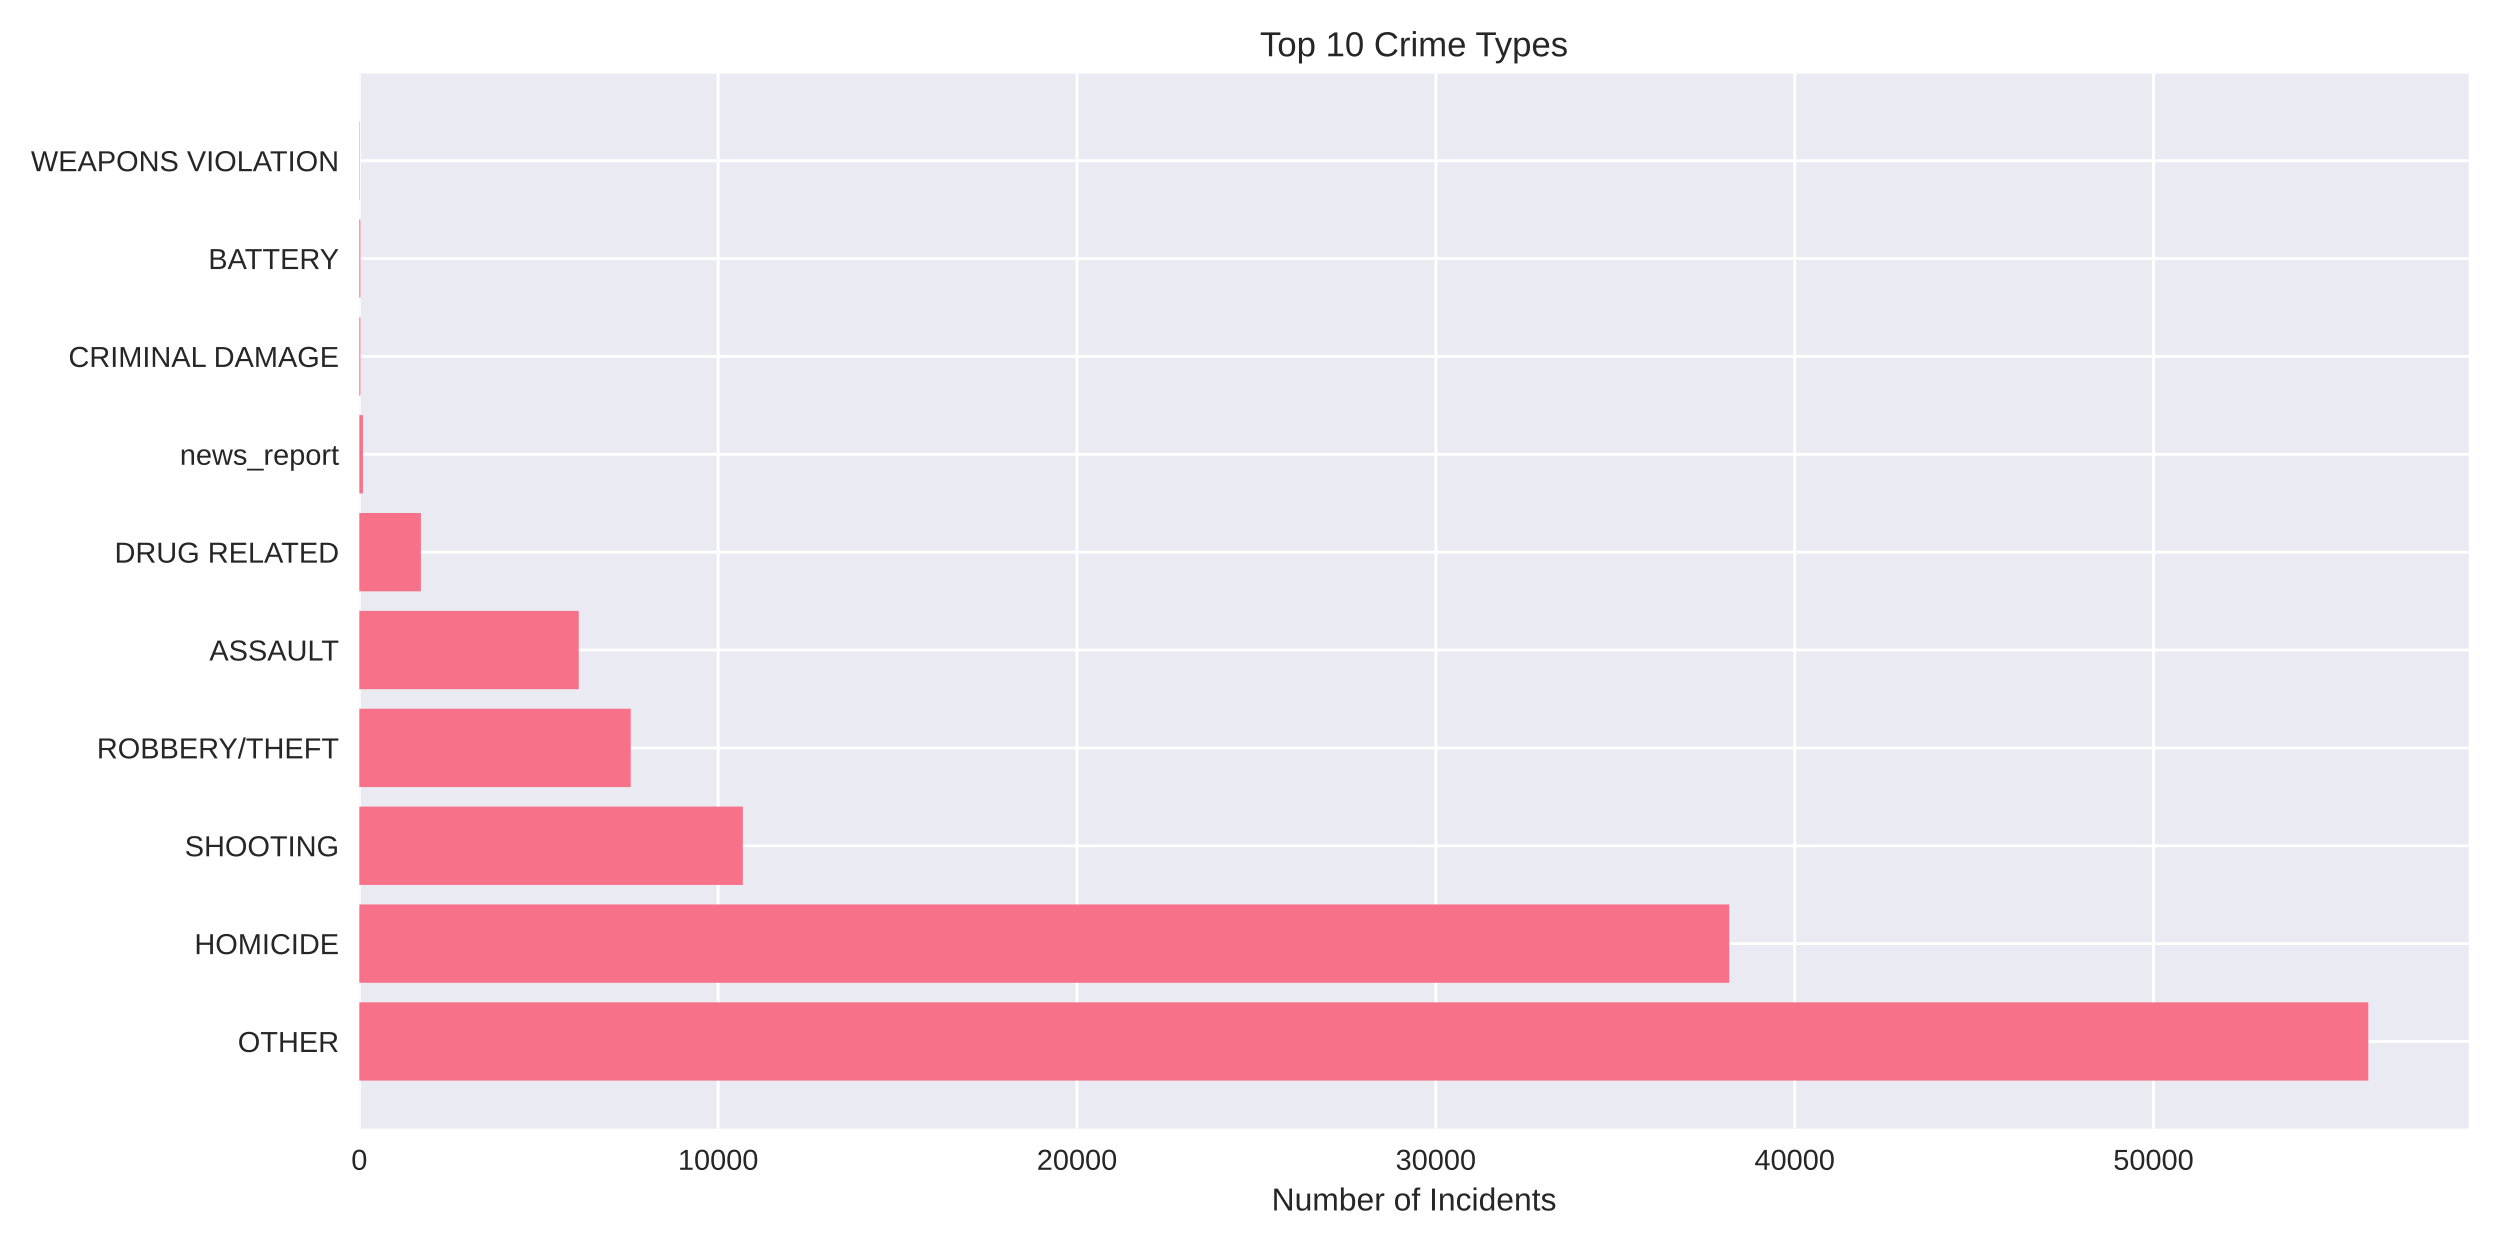
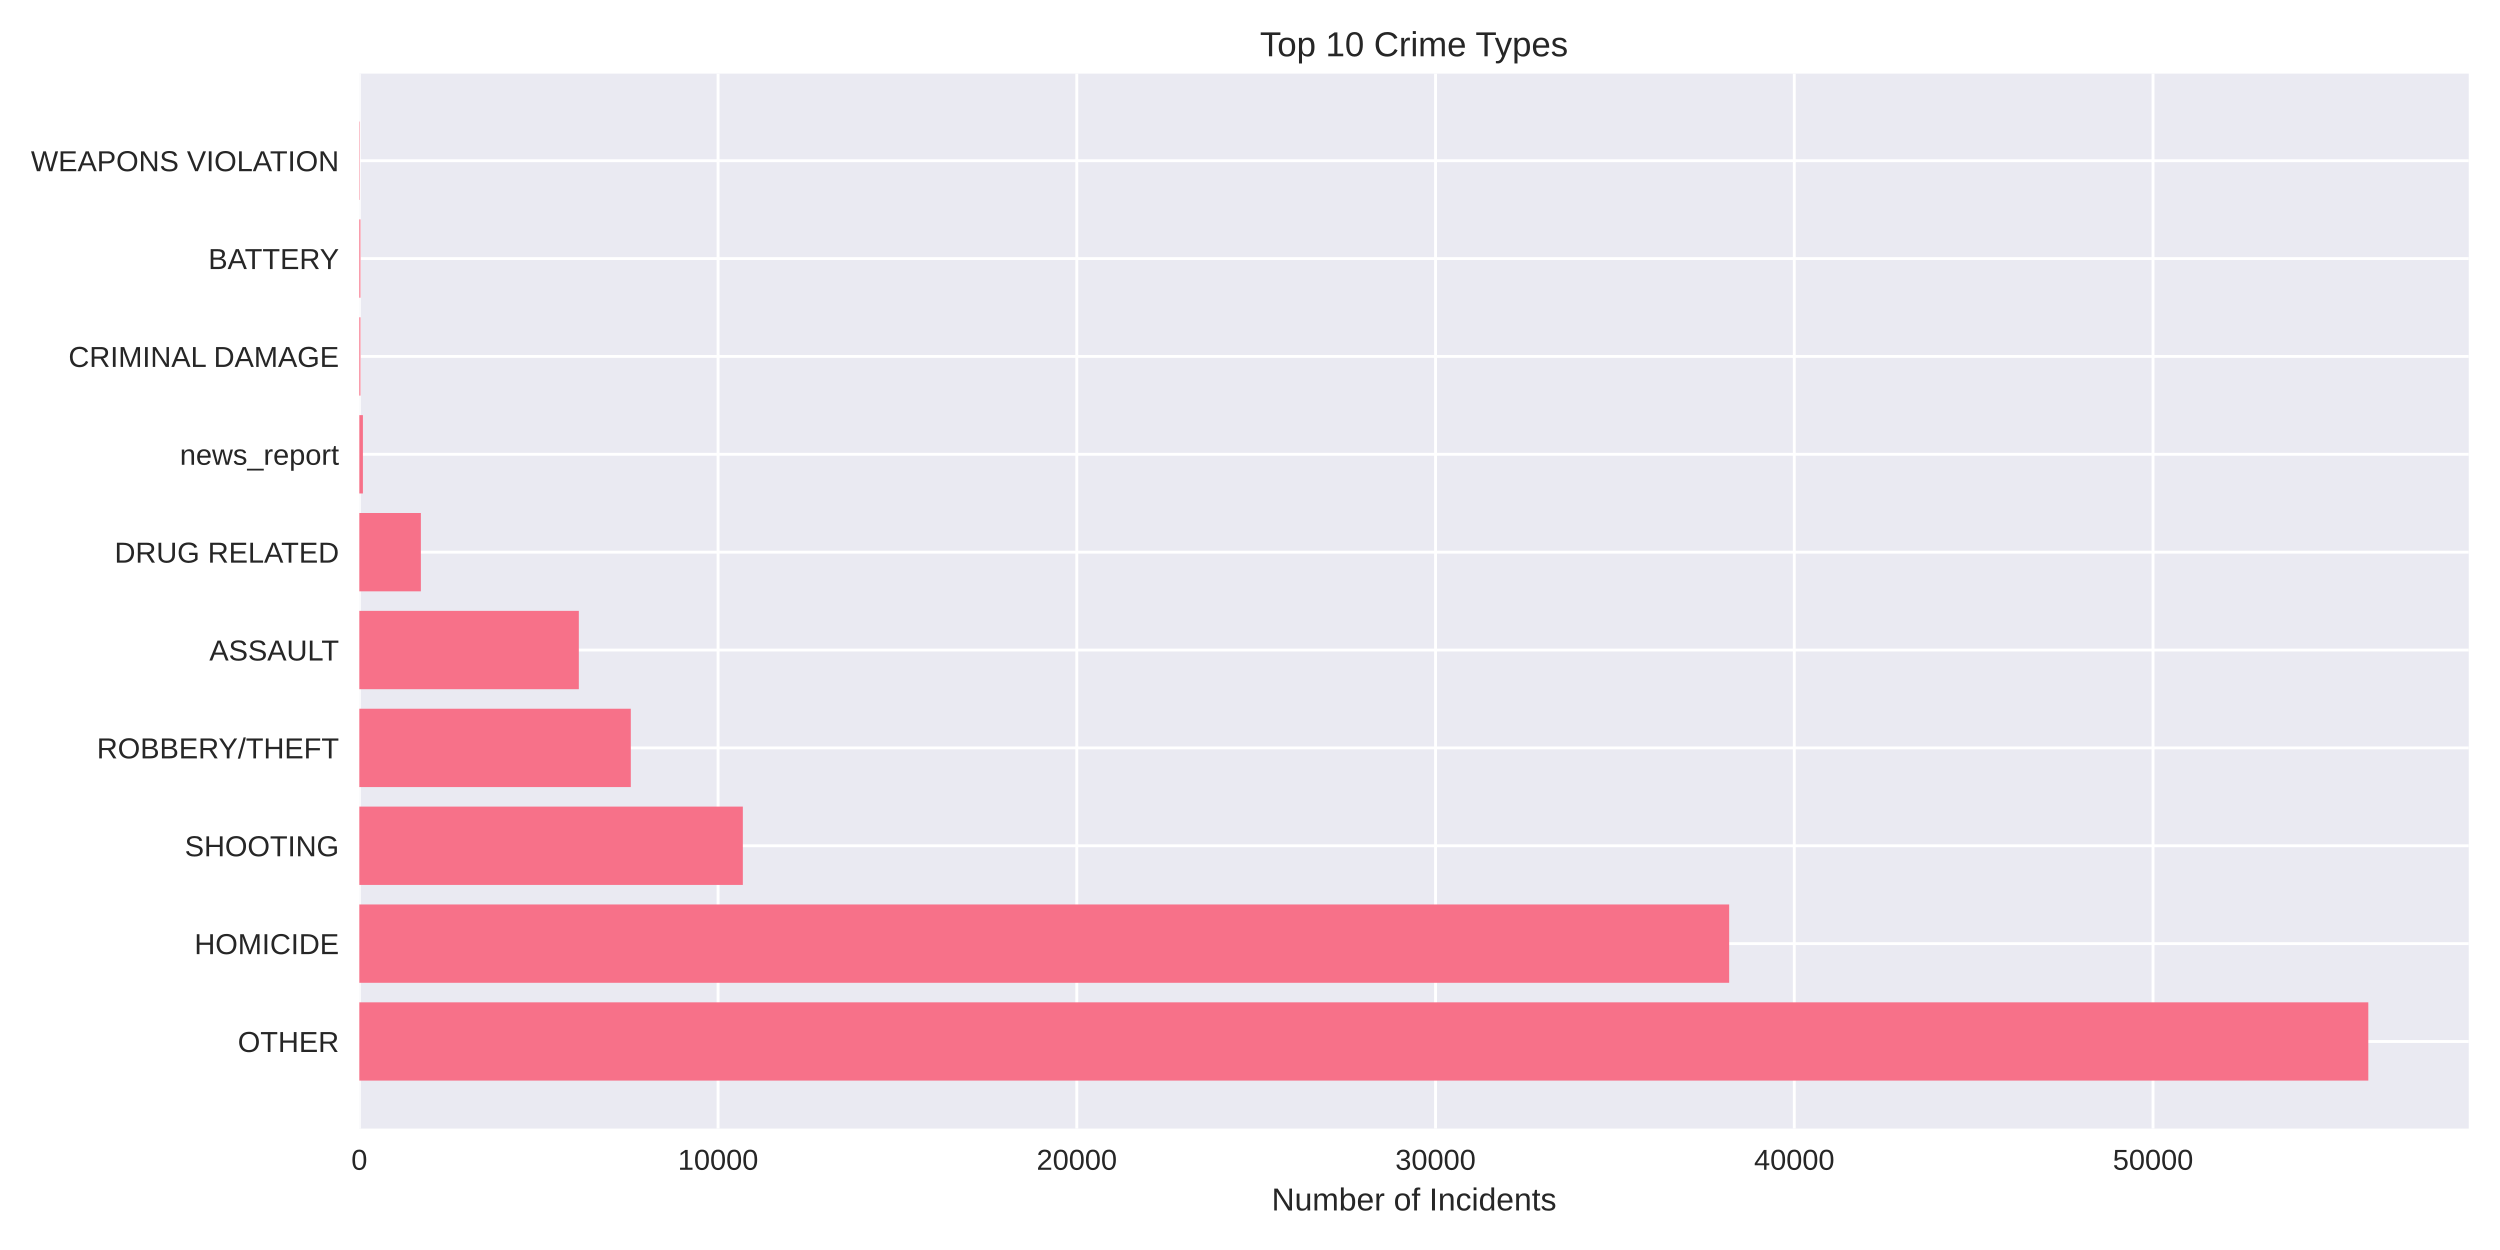
<svg xmlns="http://www.w3.org/2000/svg" width="864pt" height="432pt" viewBox="0 0 864 432" version="1.1">
  <defs>
    <style type="text/css">*{stroke-linejoin: round; stroke-linecap: butt}</style>
  </defs>
  <g id="figure_1">
    <g id="patch_1">
      <path d="M 0 432  L 864 432  L 864 0  L 0 0  z " style="fill: #ffffff" />
    </g>
    <g id="axes_1">
      <g id="patch_2">
        <path d="M 124.18 390.04  L 853.2 390.04  L 853.2 25.44  L 124.18 25.44  z " style="fill: #eaeaf2" />
      </g>
      <g id="matplotlib.axis_1">
        <g id="xtick_1">
          <g id="line2d_1">
-             <path d="M 124.18 390.04  L 124.18 25.44  " clip-path="url(#p2007f95880)" style="fill: none; stroke: #ffffff; stroke-linecap: round" />
+             <path d="M 124.18 390.04  L 124.18 25.44  " clip-path="url(#p096d85b342)" style="fill: none; stroke: #ffffff; stroke-linecap: round" />
          </g>
          <g id="line2d_2" />
          <g id="text_1">
            <text style="fill: #262626; font: 10px 'Arial', 'Liberation Sans', 'DejaVu Sans', 'Bitstream Vera Sans', sans-serif; text-anchor: middle" x="124.18" y="404.287" transform="rotate(-0 124.18 404.2869)">0</text>
          </g>
        </g>
        <g id="xtick_2">
          <g id="line2d_3">
-             <path d="M 248.194 390.04  L 248.194 25.44  " clip-path="url(#p2007f95880)" style="fill: none; stroke: #ffffff; stroke-linecap: round" />
+             <path d="M 248.161 390.04  L 248.161 25.44  " clip-path="url(#p096d85b342)" style="fill: none; stroke: #ffffff; stroke-linecap: round" />
          </g>
          <g id="line2d_4" />
          <g id="text_2">
-             <text style="fill: #262626; font: 10px 'Arial', 'Liberation Sans', 'DejaVu Sans', 'Bitstream Vera Sans', sans-serif; text-anchor: middle" x="248.194" y="404.287" transform="rotate(-0 248.194 404.2869)">10000</text>
+             <text style="fill: #262626; font: 10px 'Arial', 'Liberation Sans', 'DejaVu Sans', 'Bitstream Vera Sans', sans-serif; text-anchor: middle" x="248.161" y="404.287" transform="rotate(-0 248.1608 404.2869)">10000</text>
          </g>
        </g>
        <g id="xtick_3">
          <g id="line2d_5">
-             <path d="M 372.208 390.04  L 372.208 25.44  " clip-path="url(#p2007f95880)" style="fill: none; stroke: #ffffff; stroke-linecap: round" />
+             <path d="M 372.142 390.04  L 372.142 25.44  " clip-path="url(#p096d85b342)" style="fill: none; stroke: #ffffff; stroke-linecap: round" />
          </g>
          <g id="line2d_6" />
          <g id="text_3">
-             <text style="fill: #262626; font: 10px 'Arial', 'Liberation Sans', 'DejaVu Sans', 'Bitstream Vera Sans', sans-serif; text-anchor: middle" x="372.208" y="404.287" transform="rotate(-0 372.208 404.2869)">20000</text>
+             <text style="fill: #262626; font: 10px 'Arial', 'Liberation Sans', 'DejaVu Sans', 'Bitstream Vera Sans', sans-serif; text-anchor: middle" x="372.142" y="404.287" transform="rotate(-0 372.1416 404.2869)">20000</text>
          </g>
        </g>
        <g id="xtick_4">
          <g id="line2d_7">
-             <path d="M 496.222 390.04  L 496.222 25.44  " clip-path="url(#p2007f95880)" style="fill: none; stroke: #ffffff; stroke-linecap: round" />
+             <path d="M 496.122 390.04  L 496.122 25.44  " clip-path="url(#p096d85b342)" style="fill: none; stroke: #ffffff; stroke-linecap: round" />
          </g>
          <g id="line2d_8" />
          <g id="text_4">
-             <text style="fill: #262626; font: 10px 'Arial', 'Liberation Sans', 'DejaVu Sans', 'Bitstream Vera Sans', sans-serif; text-anchor: middle" x="496.222" y="404.287" transform="rotate(-0 496.222 404.2869)">30000</text>
+             <text style="fill: #262626; font: 10px 'Arial', 'Liberation Sans', 'DejaVu Sans', 'Bitstream Vera Sans', sans-serif; text-anchor: middle" x="496.122" y="404.287" transform="rotate(-0 496.1223 404.2869)">30000</text>
          </g>
        </g>
        <g id="xtick_5">
          <g id="line2d_9">
-             <path d="M 620.236 390.04  L 620.236 25.44  " clip-path="url(#p2007f95880)" style="fill: none; stroke: #ffffff; stroke-linecap: round" />
+             <path d="M 620.103 390.04  L 620.103 25.44  " clip-path="url(#p096d85b342)" style="fill: none; stroke: #ffffff; stroke-linecap: round" />
          </g>
          <g id="line2d_10" />
          <g id="text_5">
-             <text style="fill: #262626; font: 10px 'Arial', 'Liberation Sans', 'DejaVu Sans', 'Bitstream Vera Sans', sans-serif; text-anchor: middle" x="620.236" y="404.287" transform="rotate(-0 620.236 404.2869)">40000</text>
+             <text style="fill: #262626; font: 10px 'Arial', 'Liberation Sans', 'DejaVu Sans', 'Bitstream Vera Sans', sans-serif; text-anchor: middle" x="620.103" y="404.287" transform="rotate(-0 620.1031 404.2869)">40000</text>
          </g>
        </g>
        <g id="xtick_6">
          <g id="line2d_11">
-             <path d="M 744.25 390.04  L 744.25 25.44  " clip-path="url(#p2007f95880)" style="fill: none; stroke: #ffffff; stroke-linecap: round" />
+             <path d="M 744.084 390.04  L 744.084 25.44  " clip-path="url(#p096d85b342)" style="fill: none; stroke: #ffffff; stroke-linecap: round" />
          </g>
          <g id="line2d_12" />
          <g id="text_6">
-             <text style="fill: #262626; font: 10px 'Arial', 'Liberation Sans', 'DejaVu Sans', 'Bitstream Vera Sans', sans-serif; text-anchor: middle" x="744.25" y="404.287" transform="rotate(-0 744.25 404.2869)">50000</text>
+             <text style="fill: #262626; font: 10px 'Arial', 'Liberation Sans', 'DejaVu Sans', 'Bitstream Vera Sans', sans-serif; text-anchor: middle" x="744.084" y="404.287" transform="rotate(-0 744.0839 404.2869)">50000</text>
          </g>
        </g>
        <g id="text_7">
          <text style="fill: #262626; font: 11px 'Arial', 'Liberation Sans', 'DejaVu Sans', 'Bitstream Vera Sans', sans-serif; text-anchor: middle" x="488.69" y="418.333" transform="rotate(-0 488.69 418.3334)">Number of Incidents</text>
        </g>
      </g>
      <g id="matplotlib.axis_2">
        <g id="ytick_1">
          <g id="line2d_13">
-             <path d="M 124.18 359.939  L 853.2 359.939  " clip-path="url(#p2007f95880)" style="fill: none; stroke: #ffffff; stroke-linecap: round" />
+             <path d="M 124.18 359.939  L 853.2 359.939  " clip-path="url(#p096d85b342)" style="fill: none; stroke: #ffffff; stroke-linecap: round" />
          </g>
          <g id="line2d_14" />
          <g id="text_8">
            <text style="fill: #262626; font: 10px 'Arial', 'Liberation Sans', 'DejaVu Sans', 'Bitstream Vera Sans', sans-serif; text-anchor: end" x="117.18" y="363.562" transform="rotate(-0 117.18 363.562)">OTHER</text>
          </g>
        </g>
        <g id="ytick_2">
          <g id="line2d_15">
-             <path d="M 124.18 326.117  L 853.2 326.117  " clip-path="url(#p2007f95880)" style="fill: none; stroke: #ffffff; stroke-linecap: round" />
+             <path d="M 124.18 326.117  L 853.2 326.117  " clip-path="url(#p096d85b342)" style="fill: none; stroke: #ffffff; stroke-linecap: round" />
          </g>
          <g id="line2d_16" />
          <g id="text_9">
            <text style="fill: #262626; font: 10px 'Arial', 'Liberation Sans', 'DejaVu Sans', 'Bitstream Vera Sans', sans-serif; text-anchor: end" x="117.18" y="329.74" transform="rotate(-0 117.18 329.7401)">HOMICIDE</text>
          </g>
        </g>
        <g id="ytick_3">
          <g id="line2d_17">
-             <path d="M 124.18 292.295  L 853.2 292.295  " clip-path="url(#p2007f95880)" style="fill: none; stroke: #ffffff; stroke-linecap: round" />
+             <path d="M 124.18 292.295  L 853.2 292.295  " clip-path="url(#p096d85b342)" style="fill: none; stroke: #ffffff; stroke-linecap: round" />
          </g>
          <g id="line2d_18" />
          <g id="text_10">
            <text style="fill: #262626; font: 10px 'Arial', 'Liberation Sans', 'DejaVu Sans', 'Bitstream Vera Sans', sans-serif; text-anchor: end" x="117.18" y="295.918" transform="rotate(-0 117.18 295.9182)">SHOOTING</text>
          </g>
        </g>
        <g id="ytick_4">
          <g id="line2d_19">
-             <path d="M 124.18 258.473  L 853.2 258.473  " clip-path="url(#p2007f95880)" style="fill: none; stroke: #ffffff; stroke-linecap: round" />
+             <path d="M 124.18 258.473  L 853.2 258.473  " clip-path="url(#p096d85b342)" style="fill: none; stroke: #ffffff; stroke-linecap: round" />
          </g>
          <g id="line2d_20" />
          <g id="text_11">
            <text style="fill: #262626; font: 10px 'Arial', 'Liberation Sans', 'DejaVu Sans', 'Bitstream Vera Sans', sans-serif; text-anchor: end" x="117.18" y="262.096" transform="rotate(-0 117.18 262.0963)">ROBBERY/THEFT</text>
          </g>
        </g>
        <g id="ytick_5">
          <g id="line2d_21">
-             <path d="M 124.18 224.651  L 853.2 224.651  " clip-path="url(#p2007f95880)" style="fill: none; stroke: #ffffff; stroke-linecap: round" />
+             <path d="M 124.18 224.651  L 853.2 224.651  " clip-path="url(#p096d85b342)" style="fill: none; stroke: #ffffff; stroke-linecap: round" />
          </g>
          <g id="line2d_22" />
          <g id="text_12">
            <text style="fill: #262626; font: 10px 'Arial', 'Liberation Sans', 'DejaVu Sans', 'Bitstream Vera Sans', sans-serif; text-anchor: end" x="117.18" y="228.274" transform="rotate(-0 117.18 228.2744)">ASSAULT</text>
          </g>
        </g>
        <g id="ytick_6">
          <g id="line2d_23">
-             <path d="M 124.18 190.829  L 853.2 190.829  " clip-path="url(#p2007f95880)" style="fill: none; stroke: #ffffff; stroke-linecap: round" />
+             <path d="M 124.18 190.829  L 853.2 190.829  " clip-path="url(#p096d85b342)" style="fill: none; stroke: #ffffff; stroke-linecap: round" />
          </g>
          <g id="line2d_24" />
          <g id="text_13">
            <text style="fill: #262626; font: 10px 'Arial', 'Liberation Sans', 'DejaVu Sans', 'Bitstream Vera Sans', sans-serif; text-anchor: end" x="117.18" y="194.452" transform="rotate(-0 117.18 194.4525)">DRUG RELATED</text>
          </g>
        </g>
        <g id="ytick_7">
          <g id="line2d_25">
-             <path d="M 124.18 157.007  L 853.2 157.007  " clip-path="url(#p2007f95880)" style="fill: none; stroke: #ffffff; stroke-linecap: round" />
+             <path d="M 124.18 157.007  L 853.2 157.007  " clip-path="url(#p096d85b342)" style="fill: none; stroke: #ffffff; stroke-linecap: round" />
          </g>
          <g id="line2d_26" />
          <g id="text_14">
            <text style="fill: #262626; font: 10px 'Arial', 'Liberation Sans', 'DejaVu Sans', 'Bitstream Vera Sans', sans-serif; text-anchor: end" x="117.18" y="160.631" transform="rotate(-0 117.18 160.6306)">news_report</text>
          </g>
        </g>
        <g id="ytick_8">
          <g id="line2d_27">
-             <path d="M 124.18 123.185  L 853.2 123.185  " clip-path="url(#p2007f95880)" style="fill: none; stroke: #ffffff; stroke-linecap: round" />
+             <path d="M 124.18 123.185  L 853.2 123.185  " clip-path="url(#p096d85b342)" style="fill: none; stroke: #ffffff; stroke-linecap: round" />
          </g>
          <g id="line2d_28" />
          <g id="text_15">
            <text style="fill: #262626; font: 10px 'Arial', 'Liberation Sans', 'DejaVu Sans', 'Bitstream Vera Sans', sans-serif; text-anchor: end" x="117.18" y="126.809" transform="rotate(-0 117.18 126.8087)">CRIMINAL DAMAGE</text>
          </g>
        </g>
        <g id="ytick_9">
          <g id="line2d_29">
-             <path d="M 124.18 89.363  L 853.2 89.363  " clip-path="url(#p2007f95880)" style="fill: none; stroke: #ffffff; stroke-linecap: round" />
+             <path d="M 124.18 89.363  L 853.2 89.363  " clip-path="url(#p096d85b342)" style="fill: none; stroke: #ffffff; stroke-linecap: round" />
          </g>
          <g id="line2d_30" />
          <g id="text_16">
            <text style="fill: #262626; font: 10px 'Arial', 'Liberation Sans', 'DejaVu Sans', 'Bitstream Vera Sans', sans-serif; text-anchor: end" x="117.18" y="92.987" transform="rotate(-0 117.18 92.98681)">BATTERY</text>
          </g>
        </g>
        <g id="ytick_10">
          <g id="line2d_31">
-             <path d="M 124.18 55.541  L 853.2 55.541  " clip-path="url(#p2007f95880)" style="fill: none; stroke: #ffffff; stroke-linecap: round" />
+             <path d="M 124.18 55.541  L 853.2 55.541  " clip-path="url(#p096d85b342)" style="fill: none; stroke: #ffffff; stroke-linecap: round" />
          </g>
          <g id="line2d_32" />
          <g id="text_17">
            <text style="fill: #262626; font: 10px 'Arial', 'Liberation Sans', 'DejaVu Sans', 'Bitstream Vera Sans', sans-serif; text-anchor: end" x="117.18" y="59.165" transform="rotate(-0 117.18 59.16492)">WEAPONS VIOLATION</text>
          </g>
        </g>
      </g>
      <g id="patch_3">
-         <path d="M 124.18 373.467  L 818.485 373.467  L 818.485 346.41  L 124.18 346.41  z " clip-path="url(#p2007f95880)" style="fill: #f77189" />
+         <path d="M 124.18 373.467  L 818.485 373.467  L 818.485 346.41  L 124.18 346.41  z " clip-path="url(#p096d85b342)" style="fill: #f77189" />
      </g>
      <g id="patch_4">
-         <path d="M 124.18 339.645  L 597.628 339.645  L 597.628 312.588  L 124.18 312.588  z " clip-path="url(#p2007f95880)" style="fill: #f77189" />
+         <path d="M 124.18 339.645  L 597.601 339.645  L 597.601 312.588  L 124.18 312.588  z " clip-path="url(#p096d85b342)" style="fill: #f77189" />
      </g>
      <g id="patch_5">
-         <path d="M 124.18 305.823  L 256.726 305.823  L 256.726 278.766  L 124.18 278.766  z " clip-path="url(#p2007f95880)" style="fill: #f77189" />
+         <path d="M 124.18 305.823  L 256.728 305.823  L 256.728 278.766  L 124.18 278.766  z " clip-path="url(#p096d85b342)" style="fill: #f77189" />
      </g>
      <g id="patch_6">
-         <path d="M 124.18 272.002  L 217.984 272.002  L 217.984 244.944  L 124.18 244.944  z " clip-path="url(#p2007f95880)" style="fill: #f77189" />
+         <path d="M 124.18 272.002  L 218.009 272.002  L 218.009 244.944  L 124.18 244.944  z " clip-path="url(#p096d85b342)" style="fill: #f77189" />
      </g>
      <g id="patch_7">
-         <path d="M 124.18 238.18  L 200.015 238.18  L 200.015 211.122  L 124.18 211.122  z " clip-path="url(#p2007f95880)" style="fill: #f77189" />
+         <path d="M 124.18 238.18  L 200.044 238.18  L 200.044 211.122  L 124.18 211.122  z " clip-path="url(#p096d85b342)" style="fill: #f77189" />
      </g>
      <g id="patch_8">
-         <path d="M 124.18 204.358  L 145.448 204.358  L 145.448 177.3  L 124.18 177.3  z " clip-path="url(#p2007f95880)" style="fill: #f77189" />
+         <path d="M 124.18 204.358  L 145.455 204.358  L 145.455 177.3  L 124.18 177.3  z " clip-path="url(#p096d85b342)" style="fill: #f77189" />
      </g>
      <g id="patch_9">
-         <path d="M 124.18 170.536  L 125.42 170.536  L 125.42 143.478  L 124.18 143.478  z " clip-path="url(#p2007f95880)" style="fill: #f77189" />
+         <path d="M 124.18 170.536  L 125.42 170.536  L 125.42 143.478  L 124.18 143.478  z " clip-path="url(#p096d85b342)" style="fill: #f77189" />
      </g>
      <g id="patch_10">
-         <path d="M 124.18 136.714  L 124.564 136.714  L 124.564 109.657  L 124.18 109.657  z " clip-path="url(#p2007f95880)" style="fill: #f77189" />
+         <path d="M 124.18 136.714  L 124.564 136.714  L 124.564 109.657  L 124.18 109.657  z " clip-path="url(#p096d85b342)" style="fill: #f77189" />
      </g>
      <g id="patch_11">
-         <path d="M 124.18 102.892  L 124.564 102.892  L 124.564 75.835  L 124.18 75.835  z " clip-path="url(#p2007f95880)" style="fill: #f77189" />
+         <path d="M 124.18 102.892  L 124.564 102.892  L 124.564 75.835  L 124.18 75.835  z " clip-path="url(#p096d85b342)" style="fill: #f77189" />
      </g>
      <g id="patch_12">
-         <path d="M 124.18 69.07  L 124.316 69.07  L 124.316 42.013  L 124.18 42.013  z " clip-path="url(#p2007f95880)" style="fill: #f77189" />
+         <path d="M 124.18 69.07  L 124.316 69.07  L 124.316 42.013  L 124.18 42.013  z " clip-path="url(#p096d85b342)" style="fill: #f77189" />
      </g>
      <g id="patch_13">
        <path d="M 124.18 390.04  L 124.18 25.44  " style="fill: none" />
      </g>
      <g id="patch_14">
        <path d="M 853.2 390.04  L 853.2 25.44  " style="fill: none" />
      </g>
      <g id="patch_15">
        <path d="M 124.18 390.04  L 853.2 390.04  " style="fill: none" />
      </g>
      <g id="patch_16">
        <path d="M 124.18 25.44  L 853.2 25.44  " style="fill: none" />
      </g>
      <g id="text_18">
        <text style="fill: #262626; font: 12px 'Arial', 'Liberation Sans', 'DejaVu Sans', 'Bitstream Vera Sans', sans-serif; text-anchor: middle" x="488.69" y="19.44" transform="rotate(-0 488.69 19.44)">Top 10 Crime Types</text>
      </g>
    </g>
  </g>
  <defs>
-     <clipPath id="p2007f95880">
+     <clipPath id="p096d85b342">
      <rect x="124.18" y="25.44" width="729.02" height="364.6" />
    </clipPath>
  </defs>
</svg>
